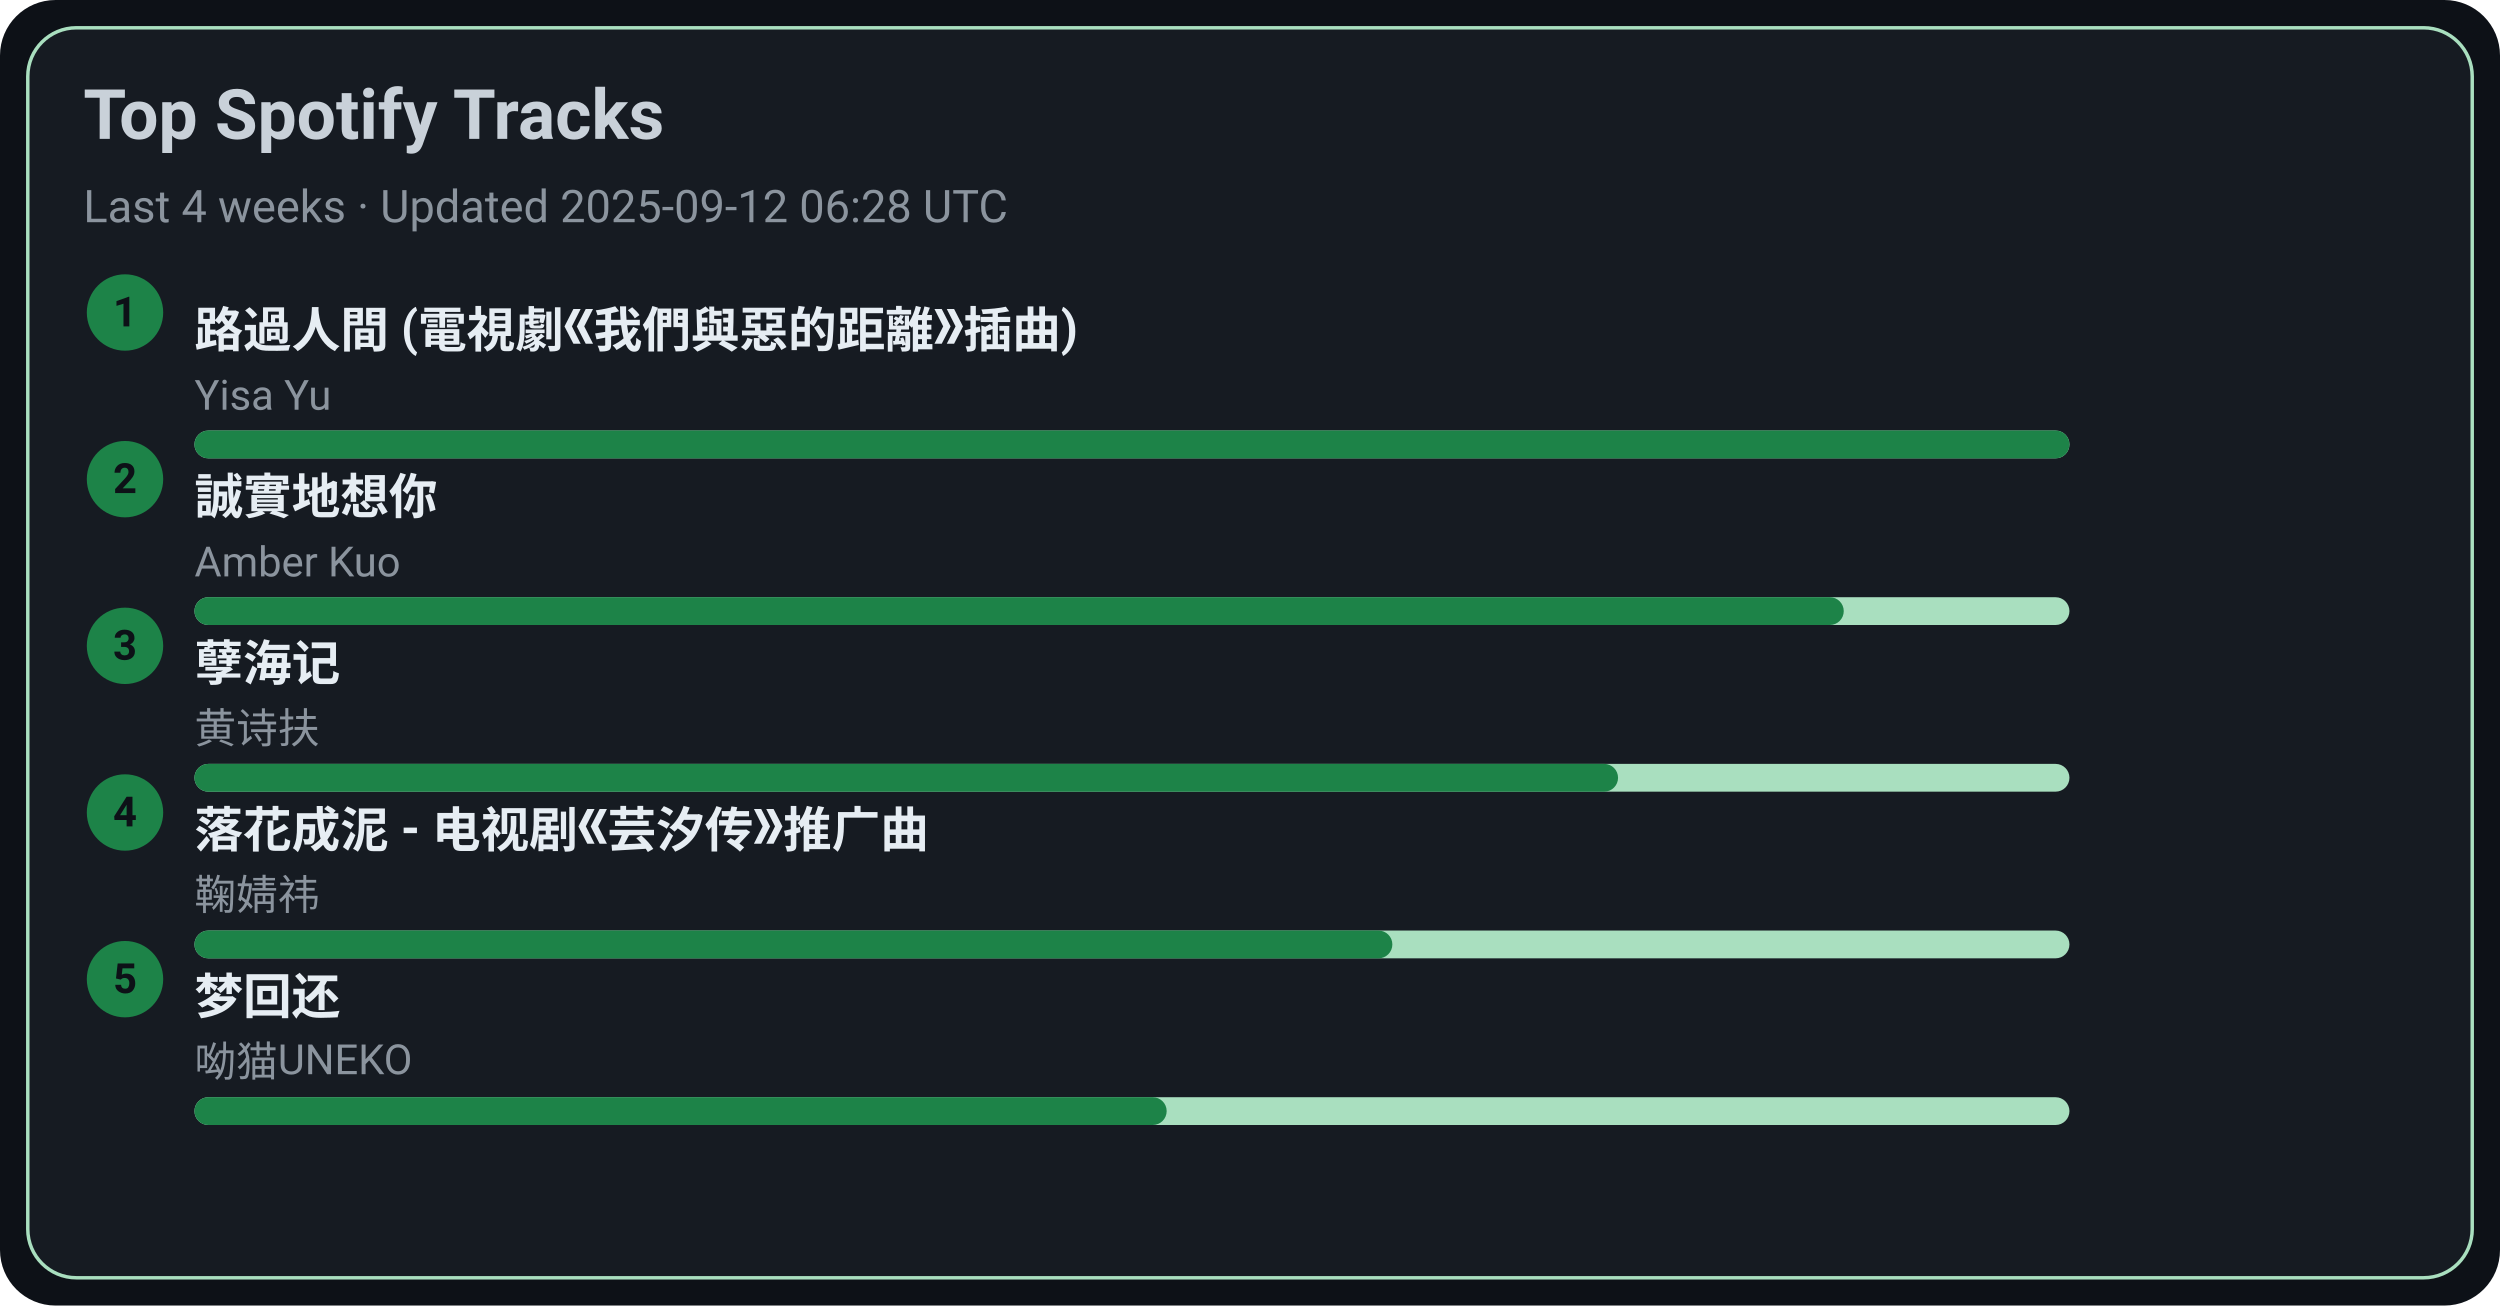
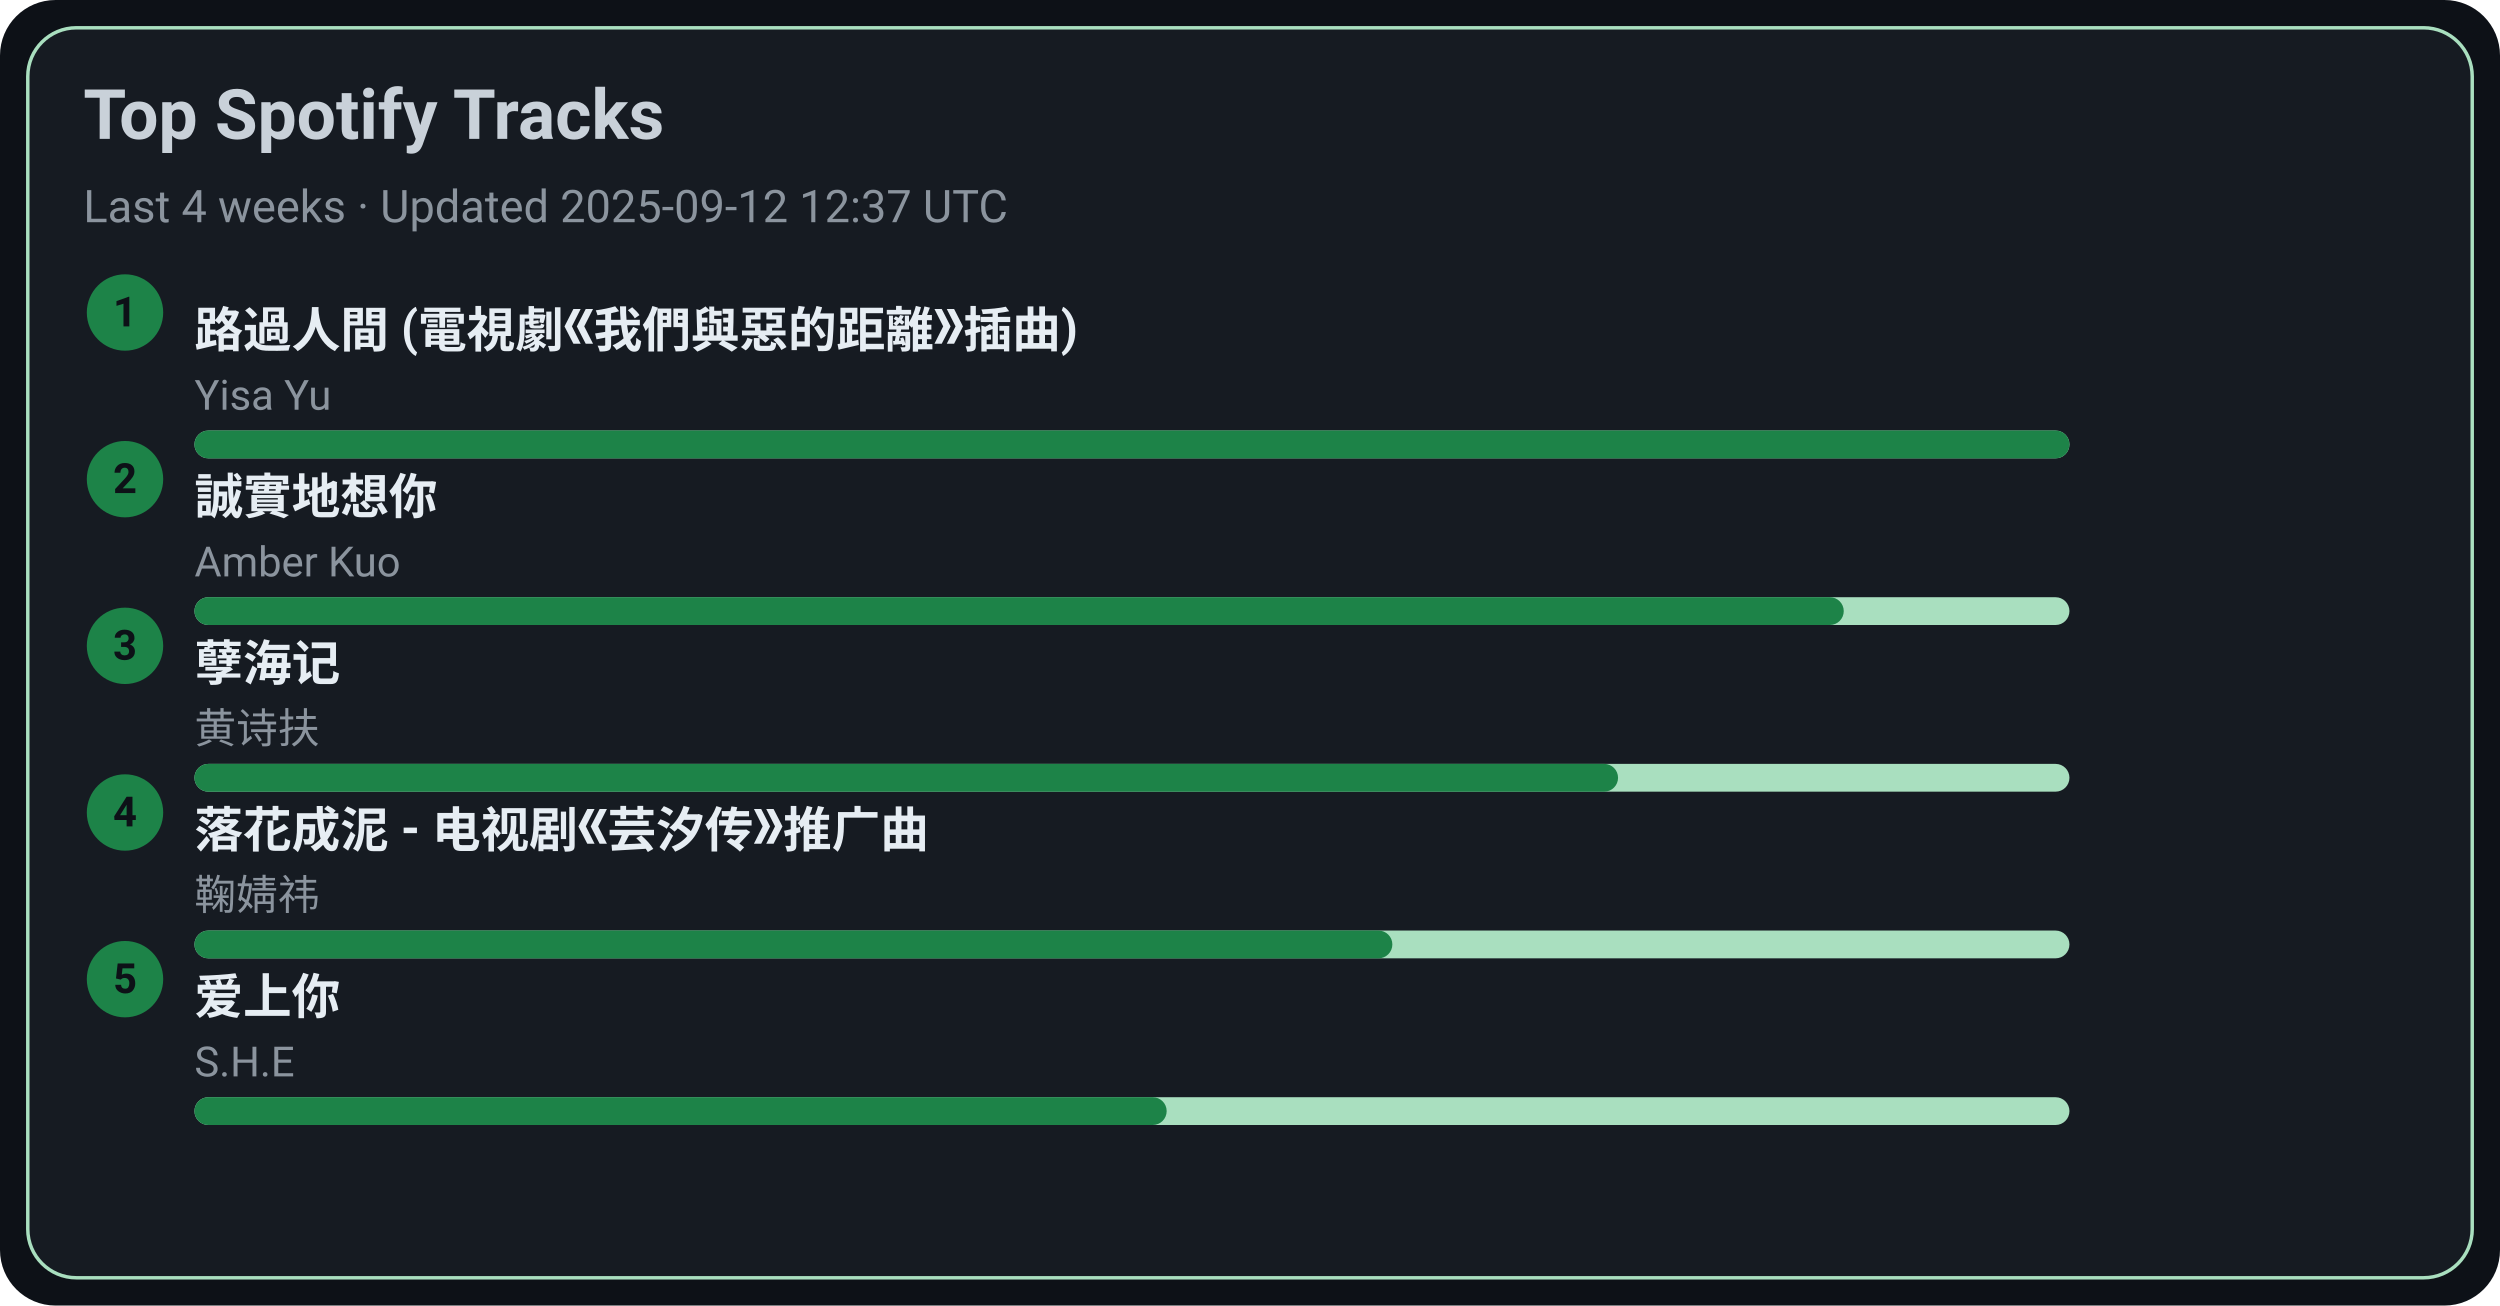
<svg xmlns="http://www.w3.org/2000/svg" width="720" height="376" viewBox="0 0 720 376">
  <style>text{font-family:-apple-system,BlinkMacSystemFont,Segoe UI,Roboto,Ubuntu,Helvetica Neue,Arial,Noto Sans,sans-serif}</style>
  <rect width="720" height="376" rx="16" fill="#0d1117" />
  <rect x="8" y="8" width="704" height="360" rx="14" fill="#161b22" stroke="#A9DFBF" />
  <text x="24" y="40" font-size="20" fill="#c9d1d9" font-weight="600">Top Spotify Tracks</text>
-   <text x="24" y="64" font-size="13" fill="#8b949e">Last 4 weeks · Updated 2025-09-12 06:28 UTC</text>
+   <text x="24" y="64" font-size="13" fill="#8b949e">Last 4 weeks · Updated 2025-09-12 12:37 UTC</text>
  <circle cx="36" cy="90" r="11" fill="#1D8348" />
  <text x="36" y="94" text-anchor="middle" font-size="12" fill="#0d1117" font-weight="700">1</text>
  <a href="https://open.spotify.com/track/1ZSleGniKMWNrWvK5cGALO" target="_blank" rel="noopener noreferrer">
    <text x="56" y="100" font-size="14" fill="#e6edf3" font-weight="600">路過人間 (電視劇《我們與惡的距離》插曲)</text>
  </a>
  <text x="56" y="118" font-size="12" fill="#8b949e">Yisa Yu</text>
  <rect x="56" y="124" width="540" height="8" rx="4" fill="#A9DFBF" />
  <rect x="56" y="124" width="540" height="8" rx="4" fill="#1D8348" />
  <circle cx="36" cy="138" r="11" fill="#1D8348" />
  <text x="36" y="142" text-anchor="middle" font-size="12" fill="#0d1117" font-weight="700">2</text>
  <a href="https://open.spotify.com/track/1SPZzj8QzOwZoAGKXMGLGJ" target="_blank" rel="noopener noreferrer">
    <text x="56" y="148" font-size="14" fill="#e6edf3" font-weight="600">誠實地想你</text>
  </a>
  <text x="56" y="166" font-size="12" fill="#8b949e">Amber Kuo</text>
  <rect x="56" y="172" width="540" height="8" rx="4" fill="#A9DFBF" />
  <rect x="56" y="172" width="475" height="8" rx="4" fill="#1D8348" />
  <circle cx="36" cy="186" r="11" fill="#1D8348" />
  <text x="36" y="190" text-anchor="middle" font-size="12" fill="#0d1117" font-weight="700">3</text>
  <a href="https://open.spotify.com/track/3eIovUMhirNN6btJbpzNqD" target="_blank" rel="noopener noreferrer">
    <text x="56" y="196" font-size="14" fill="#e6edf3" font-weight="600">孽海记</text>
  </a>
  <text x="56" y="214" font-size="12" fill="#8b949e">黄诗扶</text>
  <rect x="56" y="220" width="540" height="8" rx="4" fill="#A9DFBF" />
  <rect x="56" y="220" width="410" height="8" rx="4" fill="#1D8348" />
  <circle cx="36" cy="234" r="11" fill="#1D8348" />
  <text x="36" y="238" text-anchor="middle" font-size="12" fill="#0d1117" font-weight="700">4</text>
  <a href="https://open.spotify.com/track/3kOZsJz3crGIWWHeoCNa0O" target="_blank" rel="noopener noreferrer">
    <text x="56" y="244" font-size="14" fill="#e6edf3" font-weight="600">落花成泥 - 电视剧《芸汐传》推广曲</text>
  </a>
  <text x="56" y="262" font-size="12" fill="#8b949e">鞠婧祎</text>
  <rect x="56" y="268" width="540" height="8" rx="4" fill="#A9DFBF" />
  <rect x="56" y="268" width="345" height="8" rx="4" fill="#1D8348" />
  <circle cx="36" cy="282" r="11" fill="#1D8348" />
  <text x="36" y="286" text-anchor="middle" font-size="12" fill="#0d1117" font-weight="700">5</text>
-   <a href="https://open.spotify.com/track/6jTK3YxlFysC8g0Ye9tbPK" target="_blank" rel="noopener noreferrer">
-     <text x="56" y="292" font-size="14" fill="#e6edf3" font-weight="600">梦回还</text>
+   <a href="https://open.spotify.com/track/4hcNpo1rtbzyNswsM5byTf" target="_blank" rel="noopener noreferrer">
+     <text x="56" y="292" font-size="14" fill="#e6edf3" font-weight="600">爱上你</text>
  </a>
-   <text x="56" y="310" font-size="12" fill="#8b949e">呦猫UNEKO</text>
+   <text x="56" y="310" font-size="12" fill="#8b949e">S.H.E</text>
  <rect x="56" y="316" width="540" height="8" rx="4" fill="#A9DFBF" />
  <rect x="56" y="316" width="280" height="8" rx="4" fill="#1D8348" />
</svg>
